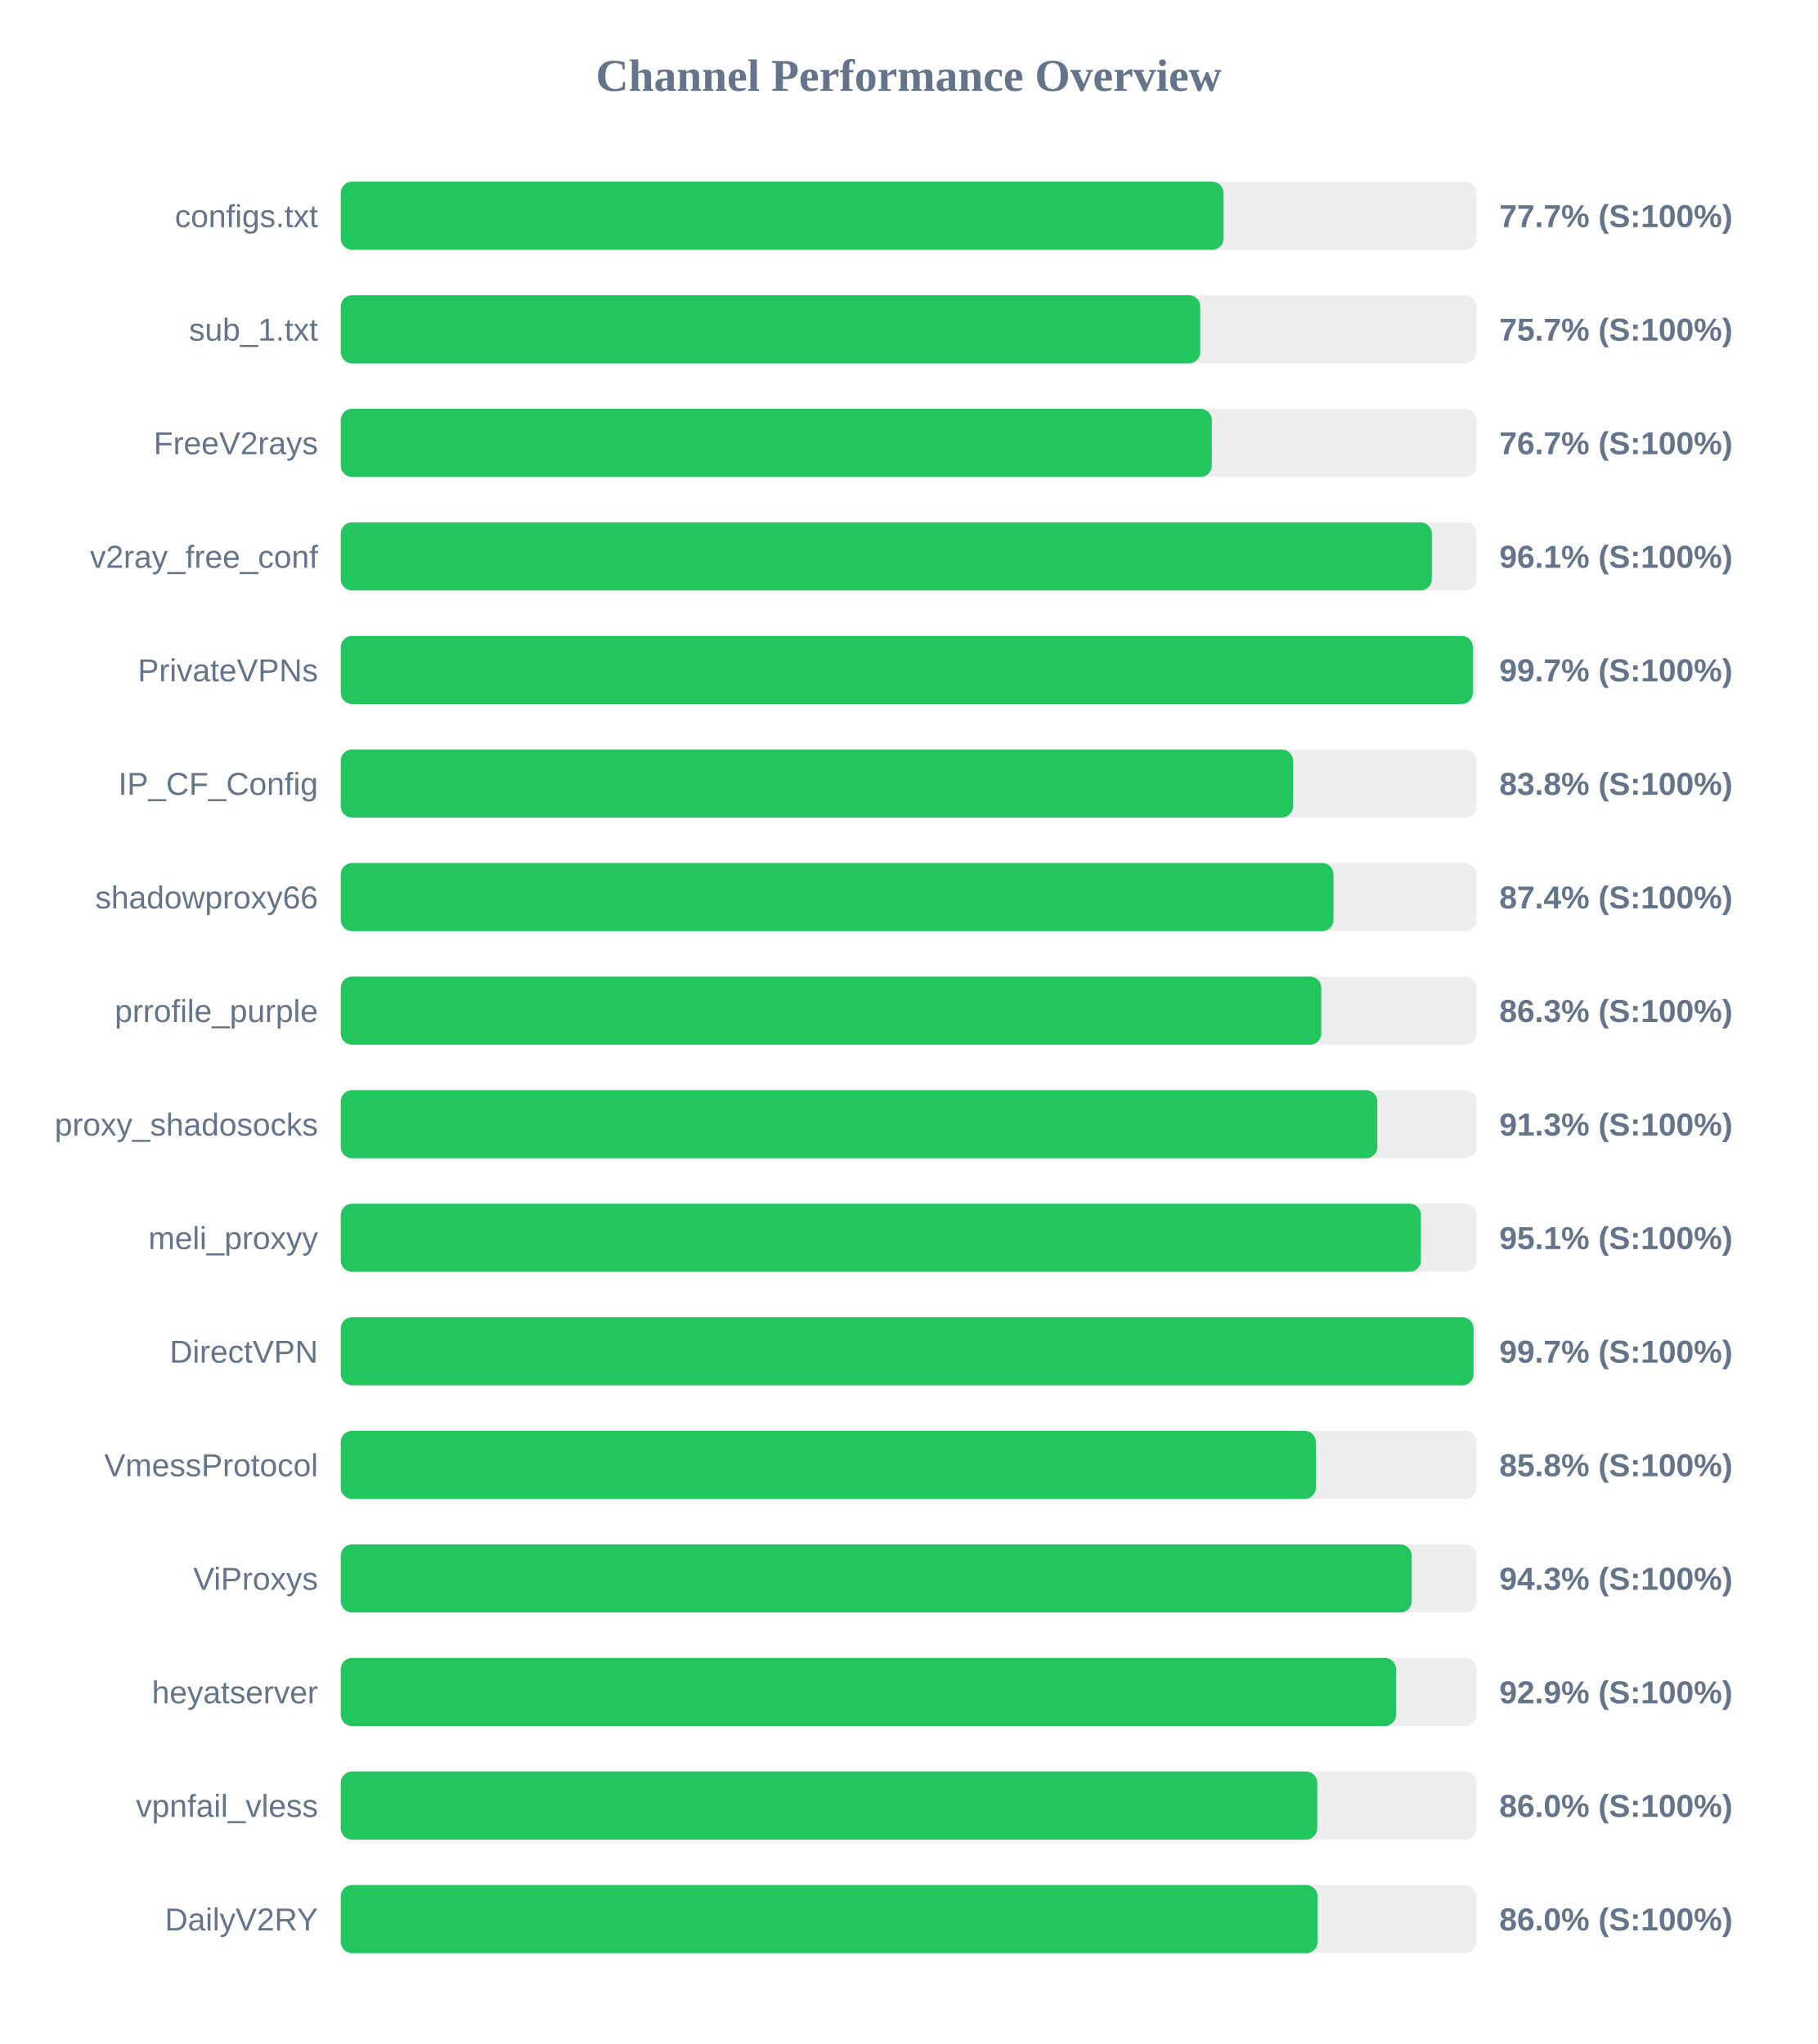
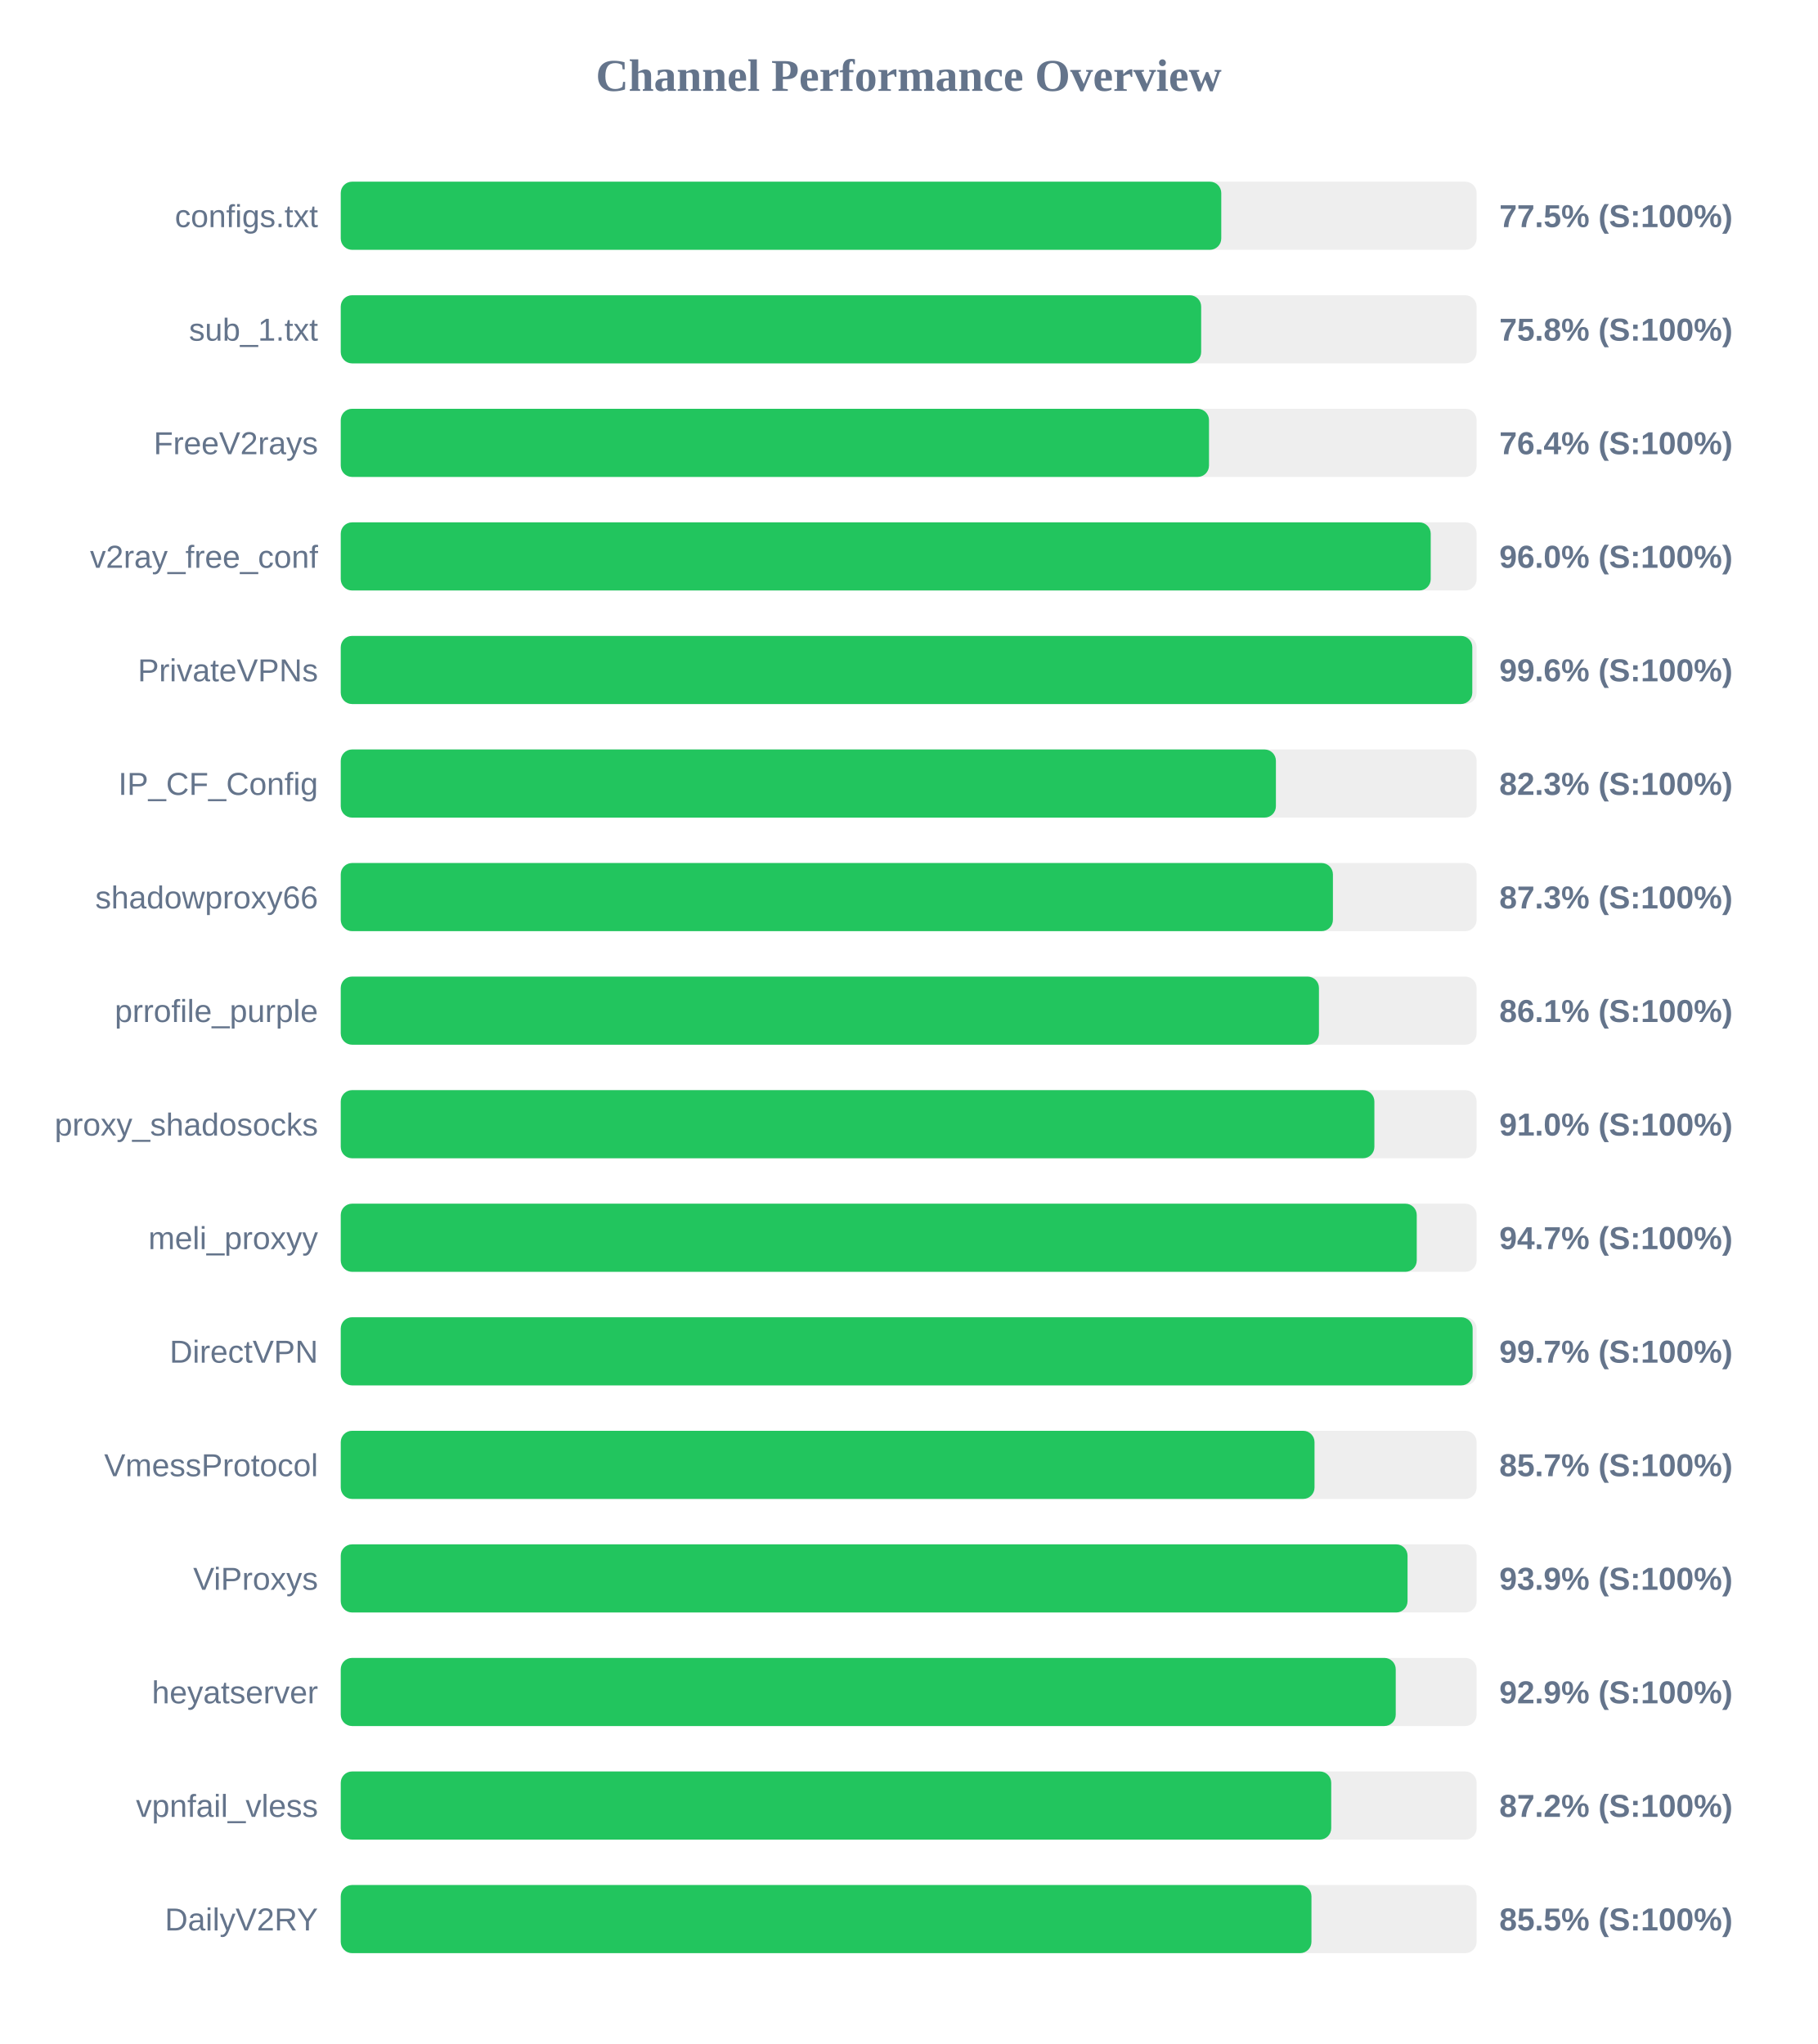
<svg xmlns="http://www.w3.org/2000/svg" width="800" height="900" version="1.1">
  <style>
        .row { font: 14px Arial; fill: #64748b; }
        .score { font: bold 14px Arial; fill: #64748b; }
    </style>
  <text x="400" y="40" text-anchor="middle" font-size="20px" font-weight="bold" fill="#64748b">Channel Performance Overview</text>
  <rect x="150" y="80" width="500" height="30" fill="#eee" rx="5" />
-   <rect x="150" y="80" width="388.6" height="30" fill="#22c55e" rx="5" />
+   <rect x="150" y="80" width="387.6" height="30" fill="#22c55e" rx="5" />
  <text x="140" y="100" text-anchor="end" class="row">configs.txt</text>
-   <text x="660" y="100" text-anchor="start" class="score">77.7% (S:100%)</text>
+   <text x="660" y="100" text-anchor="start" class="score">77.5% (S:100%)</text>
  <rect x="150" y="130" width="500" height="30" fill="#eee" rx="5" />
-   <rect x="150" y="130" width="378.35" height="30" fill="#22c55e" rx="5" />
+   <rect x="150" y="130" width="378.75" height="30" fill="#22c55e" rx="5" />
  <text x="140" y="150" text-anchor="end" class="row">sub_1.txt</text>
-   <text x="660" y="150" text-anchor="start" class="score">75.7% (S:100%)</text>
+   <text x="660" y="150" text-anchor="start" class="score">75.8% (S:100%)</text>
  <rect x="150" y="180" width="500" height="30" fill="#eee" rx="5" />
-   <rect x="150" y="180" width="383.45" height="30" fill="#22c55e" rx="5" />
+   <rect x="150" y="180" width="382.2" height="30" fill="#22c55e" rx="5" />
  <text x="140" y="200" text-anchor="end" class="row">FreeV2rays</text>
-   <text x="660" y="200" text-anchor="start" class="score">76.7% (S:100%)</text>
+   <text x="660" y="200" text-anchor="start" class="score">76.4% (S:100%)</text>
  <rect x="150" y="230" width="500" height="30" fill="#eee" rx="5" />
-   <rect x="150" y="230" width="480.3" height="30" fill="#22c55e" rx="5" />
+   <rect x="150" y="230" width="479.8" height="30" fill="#22c55e" rx="5" />
  <text x="140" y="250" text-anchor="end" class="row">v2ray_free_conf</text>
-   <text x="660" y="250" text-anchor="start" class="score">96.1% (S:100%)</text>
+   <text x="660" y="250" text-anchor="start" class="score">96.0% (S:100%)</text>
  <rect x="150" y="280" width="500" height="30" fill="#eee" rx="5" />
-   <rect x="150" y="280" width="498.35" height="30" fill="#22c55e" rx="5" />
+   <rect x="150" y="280" width="498.1" height="30" fill="#22c55e" rx="5" />
  <text x="140" y="300" text-anchor="end" class="row">PrivateVPNs</text>
-   <text x="660" y="300" text-anchor="start" class="score">99.7% (S:100%)</text>
+   <text x="660" y="300" text-anchor="start" class="score">99.6% (S:100%)</text>
  <rect x="150" y="330" width="500" height="30" fill="#eee" rx="5" />
-   <rect x="150" y="330" width="419.2" height="30" fill="#22c55e" rx="5" />
+   <rect x="150" y="330" width="411.65" height="30" fill="#22c55e" rx="5" />
  <text x="140" y="350" text-anchor="end" class="row">IP_CF_Config</text>
-   <text x="660" y="350" text-anchor="start" class="score">83.8% (S:100%)</text>
+   <text x="660" y="350" text-anchor="start" class="score">82.3% (S:100%)</text>
  <rect x="150" y="380" width="500" height="30" fill="#eee" rx="5" />
-   <rect x="150" y="380" width="437.0" height="30" fill="#22c55e" rx="5" />
+   <rect x="150" y="380" width="436.75" height="30" fill="#22c55e" rx="5" />
  <text x="140" y="400" text-anchor="end" class="row">shadowproxy66</text>
-   <text x="660" y="400" text-anchor="start" class="score">87.4% (S:100%)</text>
+   <text x="660" y="400" text-anchor="start" class="score">87.3% (S:100%)</text>
  <rect x="150" y="430" width="500" height="30" fill="#eee" rx="5" />
-   <rect x="150" y="430" width="431.65" height="30" fill="#22c55e" rx="5" />
+   <rect x="150" y="430" width="430.6" height="30" fill="#22c55e" rx="5" />
  <text x="140" y="450" text-anchor="end" class="row">prrofile_purple</text>
-   <text x="660" y="450" text-anchor="start" class="score">86.3% (S:100%)</text>
+   <text x="660" y="450" text-anchor="start" class="score">86.1% (S:100%)</text>
  <rect x="150" y="480" width="500" height="30" fill="#eee" rx="5" />
-   <rect x="150" y="480" width="456.3" height="30" fill="#22c55e" rx="5" />
+   <rect x="150" y="480" width="455.0" height="30" fill="#22c55e" rx="5" />
  <text x="140" y="500" text-anchor="end" class="row">proxy_shadosocks</text>
-   <text x="660" y="500" text-anchor="start" class="score">91.3% (S:100%)</text>
+   <text x="660" y="500" text-anchor="start" class="score">91.0% (S:100%)</text>
  <rect x="150" y="530" width="500" height="30" fill="#eee" rx="5" />
-   <rect x="150" y="530" width="475.5" height="30" fill="#22c55e" rx="5" />
+   <rect x="150" y="530" width="473.65" height="30" fill="#22c55e" rx="5" />
  <text x="140" y="550" text-anchor="end" class="row">meli_proxyy</text>
-   <text x="660" y="550" text-anchor="start" class="score">95.1% (S:100%)</text>
+   <text x="660" y="550" text-anchor="start" class="score">94.7% (S:100%)</text>
  <rect x="150" y="580" width="500" height="30" fill="#eee" rx="5" />
-   <rect x="150" y="580" width="498.65" height="30" fill="#22c55e" rx="5" />
+   <rect x="150" y="580" width="498.25" height="30" fill="#22c55e" rx="5" />
  <text x="140" y="600" text-anchor="end" class="row">DirectVPN</text>
  <text x="660" y="600" text-anchor="start" class="score">99.7% (S:100%)</text>
  <rect x="150" y="630" width="500" height="30" fill="#eee" rx="5" />
-   <rect x="150" y="630" width="429.25" height="30" fill="#22c55e" rx="5" />
+   <rect x="150" y="630" width="428.65" height="30" fill="#22c55e" rx="5" />
  <text x="140" y="650" text-anchor="end" class="row">VmessProtocol</text>
-   <text x="660" y="650" text-anchor="start" class="score">85.8% (S:100%)</text>
+   <text x="660" y="650" text-anchor="start" class="score">85.7% (S:100%)</text>
  <rect x="150" y="680" width="500" height="30" fill="#eee" rx="5" />
-   <rect x="150" y="680" width="471.4" height="30" fill="#22c55e" rx="5" />
+   <rect x="150" y="680" width="469.6" height="30" fill="#22c55e" rx="5" />
  <text x="140" y="700" text-anchor="end" class="row">ViProxys</text>
-   <text x="660" y="700" text-anchor="start" class="score">94.3% (S:100%)</text>
+   <text x="660" y="700" text-anchor="start" class="score">93.9% (S:100%)</text>
  <rect x="150" y="730" width="500" height="30" fill="#eee" rx="5" />
-   <rect x="150" y="730" width="464.55" height="30" fill="#22c55e" rx="5" />
+   <rect x="150" y="730" width="464.4" height="30" fill="#22c55e" rx="5" />
  <text x="140" y="750" text-anchor="end" class="row">heyatserver</text>
  <text x="660" y="750" text-anchor="start" class="score">92.9% (S:100%)</text>
  <rect x="150" y="780" width="500" height="30" fill="#eee" rx="5" />
-   <rect x="150" y="780" width="429.85" height="30" fill="#22c55e" rx="5" />
+   <rect x="150" y="780" width="436.0" height="30" fill="#22c55e" rx="5" />
  <text x="140" y="800" text-anchor="end" class="row">vpnfail_vless</text>
-   <text x="660" y="800" text-anchor="start" class="score">86.0% (S:100%)</text>
+   <text x="660" y="800" text-anchor="start" class="score">87.2% (S:100%)</text>
  <rect x="150" y="830" width="500" height="30" fill="#eee" rx="5" />
-   <rect x="150" y="830" width="430.0" height="30" fill="#22c55e" rx="5" />
+   <rect x="150" y="830" width="427.3" height="30" fill="#22c55e" rx="5" />
  <text x="140" y="850" text-anchor="end" class="row">DailyV2RY</text>
-   <text x="660" y="850" text-anchor="start" class="score">86.0% (S:100%)</text>
+   <text x="660" y="850" text-anchor="start" class="score">85.5% (S:100%)</text>
</svg>
